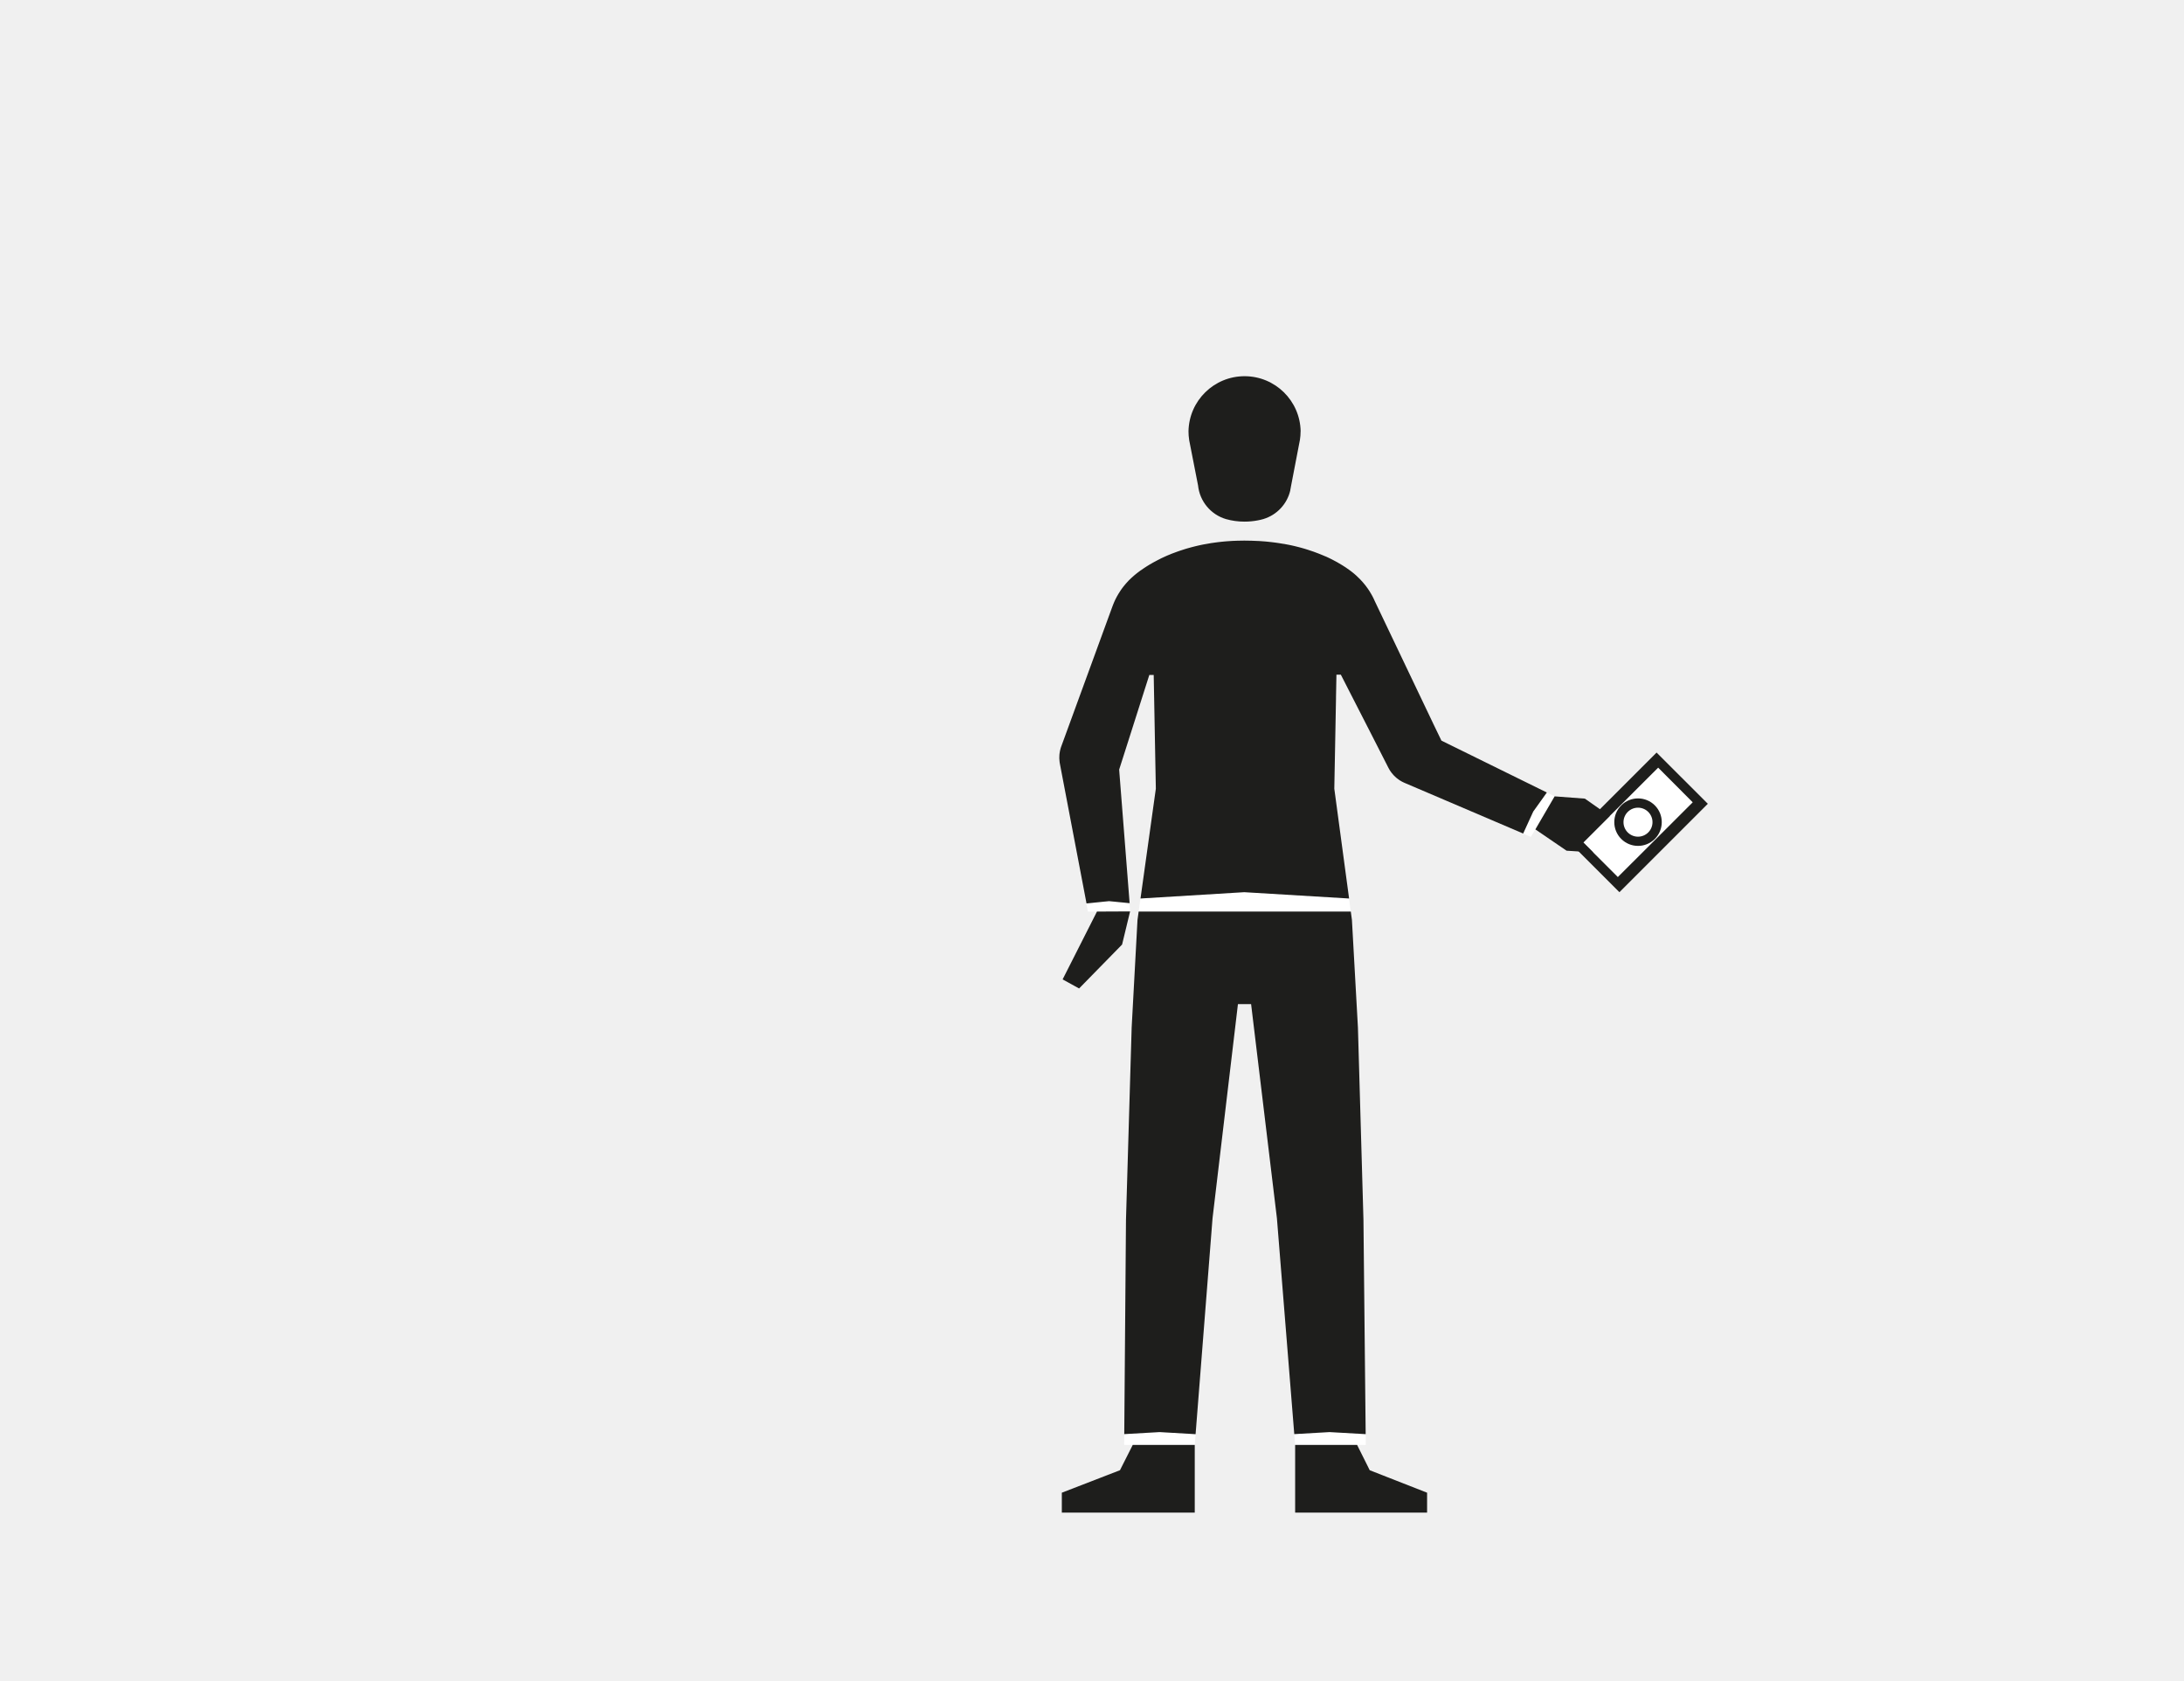
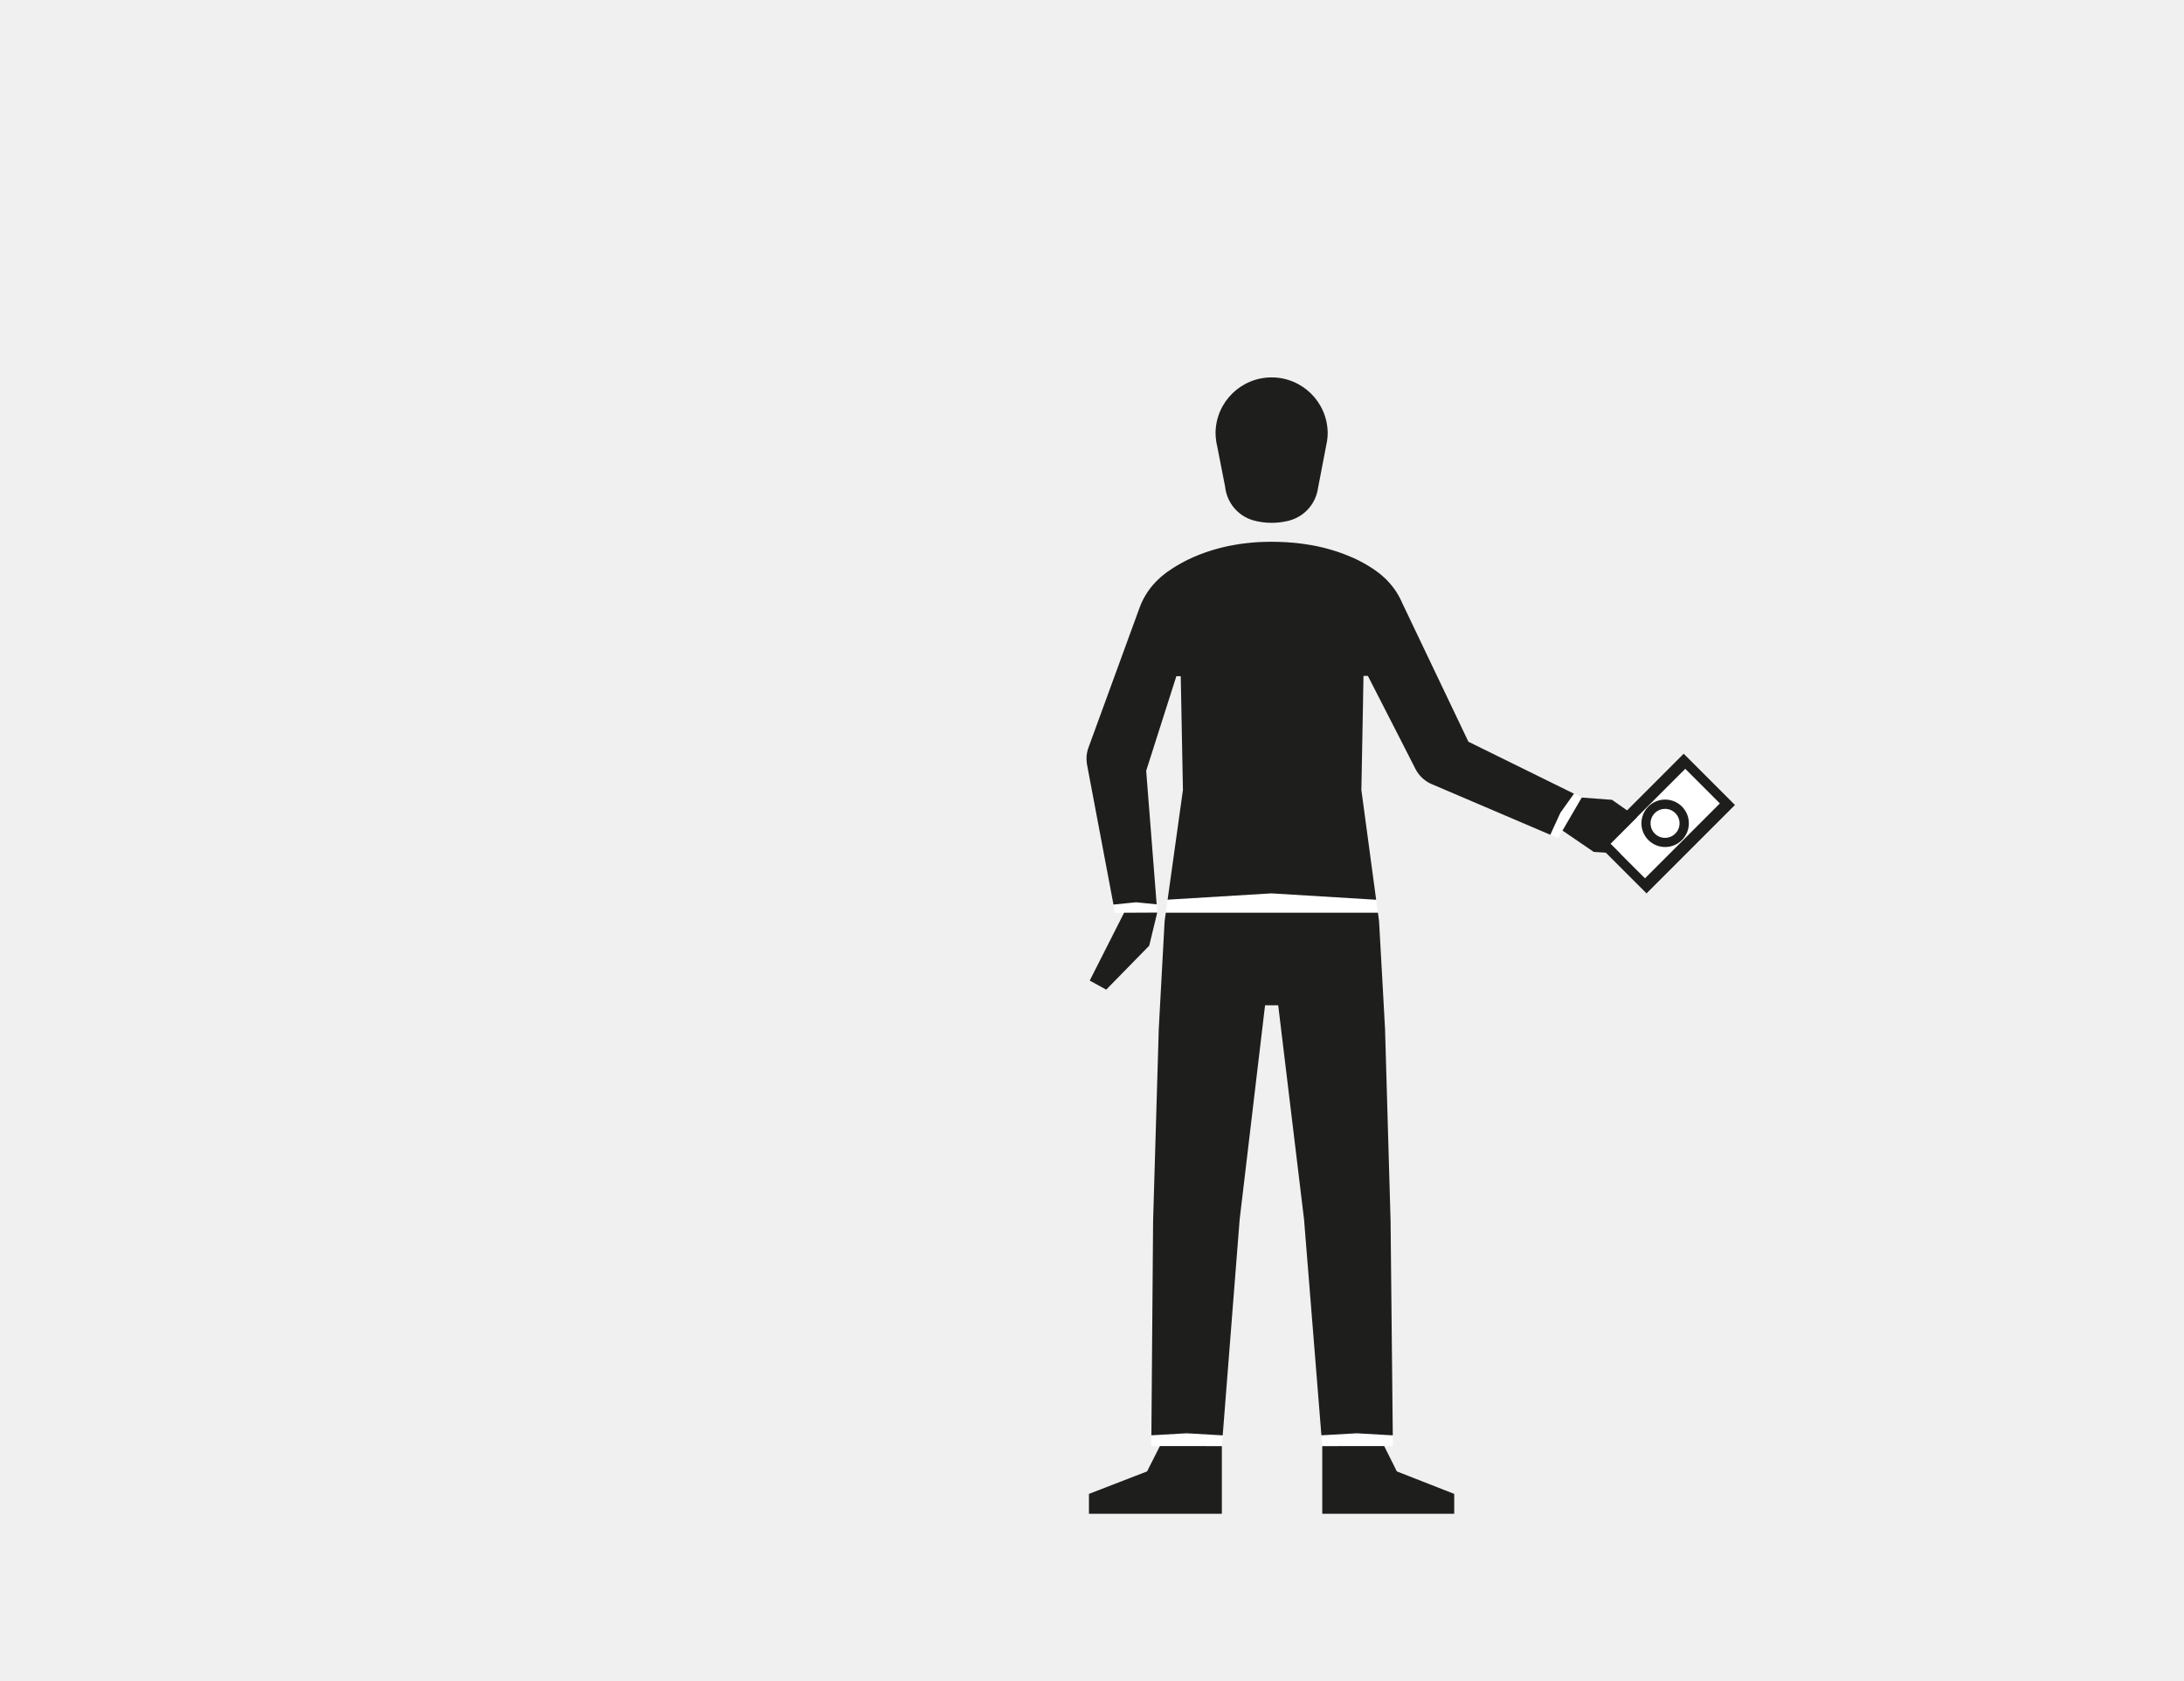
<svg xmlns="http://www.w3.org/2000/svg" id="Capa_3" data-name="Capa 3" viewBox="0 0 1300 1000">
  <defs>
    <style>.cls-1{fill:#fff;}.cls-2{fill:#1e1e1c;}</style>
  </defs>
-   <polygon class="cls-1" points="672.67 542.45 652.96 542.54 652.96 542.55 647.56 542.55 646.64 537.67 655.9 536.72 660.06 536.3 671.99 537.48 672.29 537.51 672.66 542.34 672.66 542.35 672.67 542.45" />
-   <polygon class="cls-1" points="913.92 493.63 914.37 492.85 922.61 478.71 925.37 473.98 925.22 473.96 925.26 473.9 920.74 471.67 917.62 476.05 917.21 476.62 912.64 483.03 909.89 489.04 908.8 491.43 906.65 496.13 911.19 498.08 913.92 493.63" />
-   <polygon class="cls-1" points="770.92 859.99 805.51 859.97 807.79 859.97 807.79 859.97 812.97 859.97 812.9 853.56 791.41 852.33 770.4 853.54 770.91 859.88 770.92 859.97 770.91 859.97 770.92 859.99" />
-   <polygon class="cls-1" points="711.66 853.58 711.16 859.97 711.15 859.97 711.15 859.99 676.57 859.97 674.26 859.97 674.26 859.97 669.14 859.97 669.2 853.54 690.27 852.33 711.66 853.58" />
-   <path class="cls-1" d="M804.05,542.54H677.77l0-.11,1.08-7.71c5.07-.36,61.75-3.76,61.75-3.76l62.38,3.8,1,7.67Z" />
-   <path class="cls-2" d="M707.81,261.88l.5,2.53C708.11,263.58,708,262.74,707.81,261.88Z" />
-   <path class="cls-2" d="M774.16,256.69a32.62,32.62,0,0,1-.39,5.07h0c-.13.88-.3,1.74-.5,2.59l-4.95,25.74a.2.2,0,0,1,0,.07l-.27,1.42a.59.59,0,0,1,0,.19,23.35,23.35,0,0,1-16.06,17.16,30.79,30.79,0,0,1-3.19.76,42,42,0,0,1-8,.77,40.39,40.39,0,0,1-11.13-1.53,23.4,23.4,0,0,1-16.54-20v0l-4.8-24.5-.5-2.54v-.08a32.91,32.91,0,0,1-.39-5.1,33.38,33.38,0,0,1,66.75,0Z" />
-   <path class="cls-2" d="M768,291.59l0,.19h0A.58.58,0,0,0,768,291.59Z" />
-   <polygon class="cls-2" points="812.9 853.56 791.41 852.33 770.4 853.54 760.07 725.07 744.7 597.61 736.87 597.61 736.87 597.61 721.75 725.07 711.66 853.58 690.27 852.33 669.2 853.54 670.23 725.97 673.61 611.53 677.08 547.52 677.77 542.54 804.05 542.54 804.72 547.52 808.29 611.53 811.58 725.97 812.9 853.56" />
-   <polygon class="cls-2" points="672.68 542.45 672.67 542.48 672.66 542.54 672.61 542.73 671.7 546.48 667.91 562.16 667.9 562.17 642.32 588.3 632.51 582.91 652.87 542.72 652.95 542.55 652.96 542.55 652.96 542.54 672.67 542.45 672.68 542.45" />
-   <polygon class="cls-2" points="711.16 859.97 711.16 900.25 632.04 900.25 632.04 888.41 658.99 877.99 666.65 875.03 669.06 870.25 674.26 859.97 674.26 859.97 674.26 859.97 676.57 859.97 711.15 859.99 711.15 859.97 711.16 859.97" />
-   <path class="cls-2" d="M920.74,471.67l-3.12,4.38-.41.57L912.64,483l-2.75,6-1.09,2.39-2.15,4.7-70.25-30-.63-.27-.81-.39c-.27-.14-.53-.27-.79-.42l-.78-.46c-.25-.16-.5-.32-.74-.49-.5-.35-1-.71-1.44-1.09s-.91-.8-1.33-1.23c-.19-.2-.38-.4-.55-.6a19.54,19.54,0,0,1-2-2.59h0c-.29-.47-.57-.95-.82-1.44h0l-6.42-12.6-1.86-3.64-1.79-3.52-13.55-26.47-3.29-6.45h0l-1.49-2.9h-2.61l-.26,13.52v.73l-.71,37.86-.12,6.06-.18,9.71,8.8,65.35L740.62,531s-56.68,3.4-61.75,3.76L688,469.4l-.21-11.29-.09-4.47L687,416l-.27-14.29h-2.61l-3.54,11.1-7.8,24.49-3.65,11.45h0l-1.56,4.89-1.33,4.16-.07.22.22,2.92h0l6,76.57h0l-.3,0-11.93-1.18-4.16.42-9.26.95L631,455.16v-.05l-.25-1.31s0,0,0,0,0-.08,0-.13a3,3,0,0,1-.06-.42,18.33,18.33,0,0,1-.09-3.91c0-.25,0-.5.07-.75.06-.49.14-1,.23-1.47s.21-1,.34-1.43l.21-.71.27-.79h0l.1-.25L662,361.37l.38-1a.49.49,0,0,1,.06-.17,41.55,41.55,0,0,1,3.32-6.8c.36-.61.74-1.2,1.14-1.78.16-.25.33-.5.5-.75l.53-.73c.17-.24.36-.49.54-.73l.2-.25c.48-.62,1-1.22,1.49-1.81a42.25,42.25,0,0,1,3.49-3.59h0l0,0,.05,0,.06-.06.52-.48c.14-.13.29-.27.48-.43l.67-.58.66-.53c.13-.12.27-.23.41-.34l1-.77.47-.35c.32-.25.66-.5,1-.76l.07,0c.58-.43,1.22-.86,1.9-1.32.46-.31.93-.62,1.44-.94l.77-.48,1.2-.74c.42-.25.85-.5,1.29-.74s.89-.51,1.35-.76c.7-.39,1.42-.78,2.18-1.17,1.49-.77,3.1-1.55,4.82-2.31l.87-.38c.89-.38,1.79-.76,2.72-1.12l1-.37,0,0c.81-.31,1.65-.61,2.5-.92l1.43-.49c.83-.29,1.69-.56,2.56-.83l.52-.17,1.17-.34c.5-.15,1-.29,1.49-.42s1-.28,1.52-.41l1.54-.39,1.59-.38,1.62-.36,1.64-.34c1.65-.33,3.35-.63,5.09-.9h.1l1.75-.25,1.82-.24c.61-.08,1.22-.14,1.84-.21l1.89-.19,1.92-.16c1.93-.15,3.91-.26,5.95-.31,1.35,0,2.73-.07,4.13-.07s2.88,0,4.28.07,2.6.09,3.87.16a2,2,0,0,1,.35,0c1.33.07,2.62.17,3.89.28l1.92.19,1.9.21c.46.05.93.1,1.39.17l1.36.18c.21,0,.43.05.64.09l.57.09h.08c1.05.16,2.08.33,3.1.51l.19,0q1.68.3,3.3.63l1.64.35,1.61.37,1.57.39,1.16.3,1.12.3,1.1.31,1.13.33c.6.19,1.2.36,1.78.56,1.18.36,2.31.75,3.4,1.14s1.9.69,2.8,1.05l.93.37c.83.33,1.64.67,2.42,1l.8.35.09,0,.86.39,1.25.59,1.22.6c2.47,1.23,4.64,2.45,6.51,3.62.66.4,1.3.81,1.89,1.2l.25.17c.78.52,1.49,1,2.13,1.49.27.19.53.39.78.58h0l.94.72.42.34.14.11.71.58.52.46.5.44a4.38,4.38,0,0,1,.37.34l.14.14a.94.94,0,0,1,.1.1.19.19,0,0,1,.08.07h0l0,0h0a41.47,41.47,0,0,1,3.51,3.63c.5.59,1,1.19,1.48,1.8s.87,1.15,1.28,1.75c.19.27.38.54.56.82s.37.56.55.84c.42.66.81,1.33,1.19,2,.19.34.37.68.55,1s.5,1,.74,1.48.37.8.54,1.21c.08.15.15.3.22.46h0v0l33.75,70.73h0l1.33,2.79h0L858,440.8h0l4.19,2.06,2.36,1.16Z" />
-   <polygon class="cls-2" points="849.46 888.41 849.46 900.25 770.92 900.25 770.92 859.99 805.51 859.97 807.79 859.97 807.79 859.97 813.08 870.55 815.31 875.03 825.59 879.06 849.46 888.41" />
-   <polygon class="cls-2" points="973.32 496.34 973.31 496.35 971.68 500.97 970.97 502.98 969.61 506.82 969.58 506.89 968.99 508.61 932.48 506.31 913.92 493.63 914.37 492.85 922.61 478.71 925.37 473.98 925.38 473.98 925.38 473.97 943.39 475.32 973.32 496.34" />
-   <rect class="cls-1" x="943.48" y="474.89" width="63.04" height="29.13" transform="translate(-60.53 832.79) rotate(-45)" />
-   <path class="cls-2" d="M933.44,500.51l30.5,30.5,52.62-52.62-30.5-30.49Zm74.14-23L963,522l-20.6-20.59L987,456.87Z" />
-   <path class="cls-2" d="M985,499.32a14.13,14.13,0,1,1,0-20A14.14,14.14,0,0,1,985,499.32ZM968.9,483.23a8.63,8.63,0,1,0,12.2,0A8.64,8.64,0,0,0,968.9,483.23Z" />
+   <polygon class="cls-1" points="688.82 543.15 669.1 543.24 669.1 543.25 663.71 543.25 662.78 538.37 672.04 537.42 676.2 537 688.13 538.19 688.43 538.22 688.81 543.04 688.81 543.05 688.82 543.15" />
+   <polygon class="cls-1" points="930.06 494.33 930.52 493.55 938.76 479.41 941.52 474.68 941.36 474.67 941.4 474.61 936.88 472.38 933.76 476.76 933.35 477.33 928.79 483.74 926.04 489.74 924.95 492.13 922.79 496.83 927.34 498.79 930.06 494.33" />
+   <polygon class="cls-1" points="787.06 860.69 821.65 860.68 823.93 860.67 823.93 860.68 829.11 860.68 829.04 854.27 807.55 853.04 786.55 854.24 787.05 860.59 787.06 860.68 787.05 860.68 787.06 860.69" />
+   <polygon class="cls-1" points="727.8 854.28 727.3 860.67 727.29 860.67 727.29 860.69 692.71 860.68 690.41 860.67 690.41 860.68 685.29 860.68 685.34 854.24 706.42 853.04 727.8 854.28" />
+   <path class="cls-1" d="M820.19,543.24H693.91l0-.1,1.08-7.72c5.07-.35,61.75-3.75,61.75-3.75l62.38,3.8,1,7.67Z" />
+   <path class="cls-2" d="M724,262.58l.5,2.54C724.26,264.29,724.09,263.44,724,262.58Z" />
+   <path class="cls-2" d="M790.31,257.4a32.62,32.62,0,0,1-.39,5.07h0c-.13.88-.3,1.74-.5,2.59l-4.95,25.74a.2.2,0,0,1,0,.07l-.27,1.42a.59.59,0,0,1-.05.19,23.35,23.35,0,0,1-16.06,17.16,30.79,30.79,0,0,1-3.19.76,42,42,0,0,1-8,.77,40.39,40.39,0,0,1-11.13-1.53,23.4,23.4,0,0,1-16.54-20v0l-4.8-24.5-.5-2.54v-.08a32.91,32.91,0,0,1-.39-5.1,33.38,33.38,0,0,1,66.75,0Z" />
+   <path class="cls-2" d="M784.19,292.3l0,.19h0A1.05,1.05,0,0,0,784.19,292.3Z" />
+   <polygon class="cls-2" points="829.04 854.27 807.55 853.04 786.55 854.24 776.22 725.78 760.84 598.32 753.01 598.31 753.01 598.32 737.89 725.78 727.8 854.28 706.42 853.04 685.34 854.24 686.37 726.67 689.75 612.24 693.22 548.22 693.91 543.24 820.2 543.24 820.87 548.22 824.43 612.24 827.72 726.67 829.04 854.27" />
+   <polygon class="cls-2" points="688.82 543.15 688.82 543.18 688.8 543.24 688.75 543.44 687.85 547.18 684.05 562.87 684.04 562.87 658.46 589.01 648.65 583.61 669.01 543.42 669.09 543.25 669.1 543.25 669.1 543.24 688.82 543.15 688.82 543.15" />
+   <polygon class="cls-2" points="727.3 860.67 727.3 900.95 648.19 900.95 648.19 889.12 675.13 878.69 682.79 875.74 685.2 870.95 690.4 860.68 690.41 860.68 690.41 860.67 692.71 860.68 727.29 860.69 727.29 860.67 727.3 860.67" />
+   <path class="cls-2" d="M936.88,472.38l-3.12,4.38-.41.57-4.56,6.41-2.75,6-1.1,2.39-2.15,4.7-70.24-30-.63-.27-.82-.38-.79-.43c-.26-.14-.52-.3-.77-.46s-.5-.32-.75-.49c-.5-.35-1-.71-1.44-1.09s-.9-.8-1.33-1.23l-.55-.59a21.09,21.09,0,0,1-2-2.59h0c-.3-.46-.57-.95-.83-1.44h0l-6.42-12.6-1.86-3.64-1.8-3.52L819,411.62l-3.3-6.46h0v0l-1.49-2.9h-2.61l-.25,13.52,0,.73-.71,37.86-.11,6.06-.19,9.71,8.8,65.36-62.38-3.8s-56.68,3.4-61.75,3.75l9.12-65.32-.22-11.28-.09-4.48-.72-37.64-.28-14.29h-2.61l-3.54,11.11L688.87,438l-3.65,11.45h0l-1.56,4.88-1.33,4.16-.07.23.22,2.91h0l6,76.57h0l-.3,0L676.2,537l-4.16.43-9.26.94-15.59-82.5s0,0,0-.06l-.25-1.3v0a.59.59,0,0,1,0-.14c0-.13,0-.27-.06-.42a19.73,19.73,0,0,1-.09-3.91c0-.25,0-.5.07-.75.07-.49.14-1,.23-1.46s.21-1,.34-1.44c.07-.24.14-.48.22-.71s.17-.52.27-.78h0l.09-.25,30.15-82.54.38-1a1.15,1.15,0,0,1,.06-.17,42.27,42.27,0,0,1,3.32-6.79c.36-.61.74-1.2,1.14-1.79l.51-.74c.16-.25.35-.5.53-.73s.35-.5.53-.73l.2-.26c.49-.61,1-1.22,1.49-1.81a43.7,43.7,0,0,1,3.49-3.58h0l0,0,.06-.06.06-.06.51-.48.48-.43c.2-.17.42-.37.68-.58l.65-.53c.13-.12.27-.23.41-.34l1-.77c.15-.11.3-.24.46-.35l1-.75s0,0,.06,0c.58-.43,1.22-.87,1.9-1.32.46-.31.93-.63,1.44-.94l.77-.49c.39-.24.79-.49,1.21-.73s.84-.5,1.28-.75l1.35-.76c.7-.39,1.43-.78,2.18-1.16,1.5-.78,3.1-1.55,4.83-2.32l.86-.37c.89-.39,1.8-.76,2.73-1.13l.94-.37,0,0,2.51-.92,1.42-.49c.83-.28,1.69-.56,2.56-.83l.52-.16,1.18-.35,1.48-.42c.5-.15,1-.28,1.52-.41l1.55-.39,1.58-.38,1.62-.36,1.65-.34c1.64-.33,3.34-.63,5.09-.9h.1l1.74-.25,1.82-.23,1.85-.22,1.88-.18,1.92-.17c1.93-.15,3.91-.26,5.95-.31,1.35-.05,2.74-.07,4.14-.07s2.87,0,4.27.07,2.61.09,3.87.16l.36,0c1.32.07,2.61.17,3.88.29l1.93.18,1.9.21,1.38.17,1.36.18.65.1.56.08h.08c1.05.15,2.08.32,3.1.51a.58.58,0,0,1,.19,0q1.68.3,3.3.63l1.64.36,1.61.37,1.58.38,1.15.3,1.12.31,1.1.31c.38.1.75.21,1.13.33.61.18,1.2.36,1.78.55,1.18.37,2.31.75,3.41,1.14s1.89.7,2.8,1.06c.31.12.63.24.93.37.83.33,1.63.66,2.42,1l.79.35.09,0,.86.39,1.25.6,1.22.59c2.47,1.23,4.64,2.46,6.51,3.62.67.41,1.3.81,1.89,1.21l.25.16c.78.53,1.49,1,2.13,1.49l.79.58h0l.94.72c.15.12.29.24.43.34l.13.11.71.58c.18.17.36.31.52.46s.36.31.5.44l.37.34.14.14a.55.55,0,0,1,.11.1l.07.07h0l.05,0h0a42.85,42.85,0,0,1,3.5,3.63c.51.59,1,1.19,1.48,1.81s.87,1.15,1.28,1.74l.56.82c.19.28.38.56.55.85.42.65.81,1.32,1.19,2,.19.33.38.67.55,1s.5,1,.74,1.48.38.8.55,1.21l.21.47h0l33.76,70.74h0l1.33,2.79h0l4.34,9.11h0l4.19,2.06,2.36,1.16Z" />
+   <polygon class="cls-2" points="865.61 889.12 865.61 900.95 787.06 900.95 787.06 860.69 821.65 860.68 823.93 860.67 823.93 860.68 829.22 871.25 831.46 875.74 841.73 879.76 865.61 889.12" />
+   <polygon class="cls-2" points="989.46 497.04 989.46 497.06 987.83 501.68 987.11 503.68 985.75 507.53 985.73 507.6 985.13 509.32 948.63 507.02 930.06 494.33 930.52 493.55 938.76 479.41 941.52 474.68 941.52 474.68 941.52 474.68 959.53 476.03 989.46 497.04" />
+   <rect class="cls-1" x="959.62" y="475.6" width="63.04" height="29.13" transform="translate(-56.3 844.41) rotate(-45)" />
+   <path class="cls-2" d="M949.59,501.22l30.49,30.49,52.62-52.61-30.5-30.5Zm74.14-23.05-44.58,44.58-20.6-20.6,44.58-44.58Z" />
+   <path class="cls-2" d="M1001.13,500a14.12,14.12,0,1,1,0-20A14.14,14.14,0,0,1,1001.13,500ZM985,483.93a8.63,8.63,0,1,0,12.2,0A8.64,8.64,0,0,0,985,483.93Z" />
</svg>
